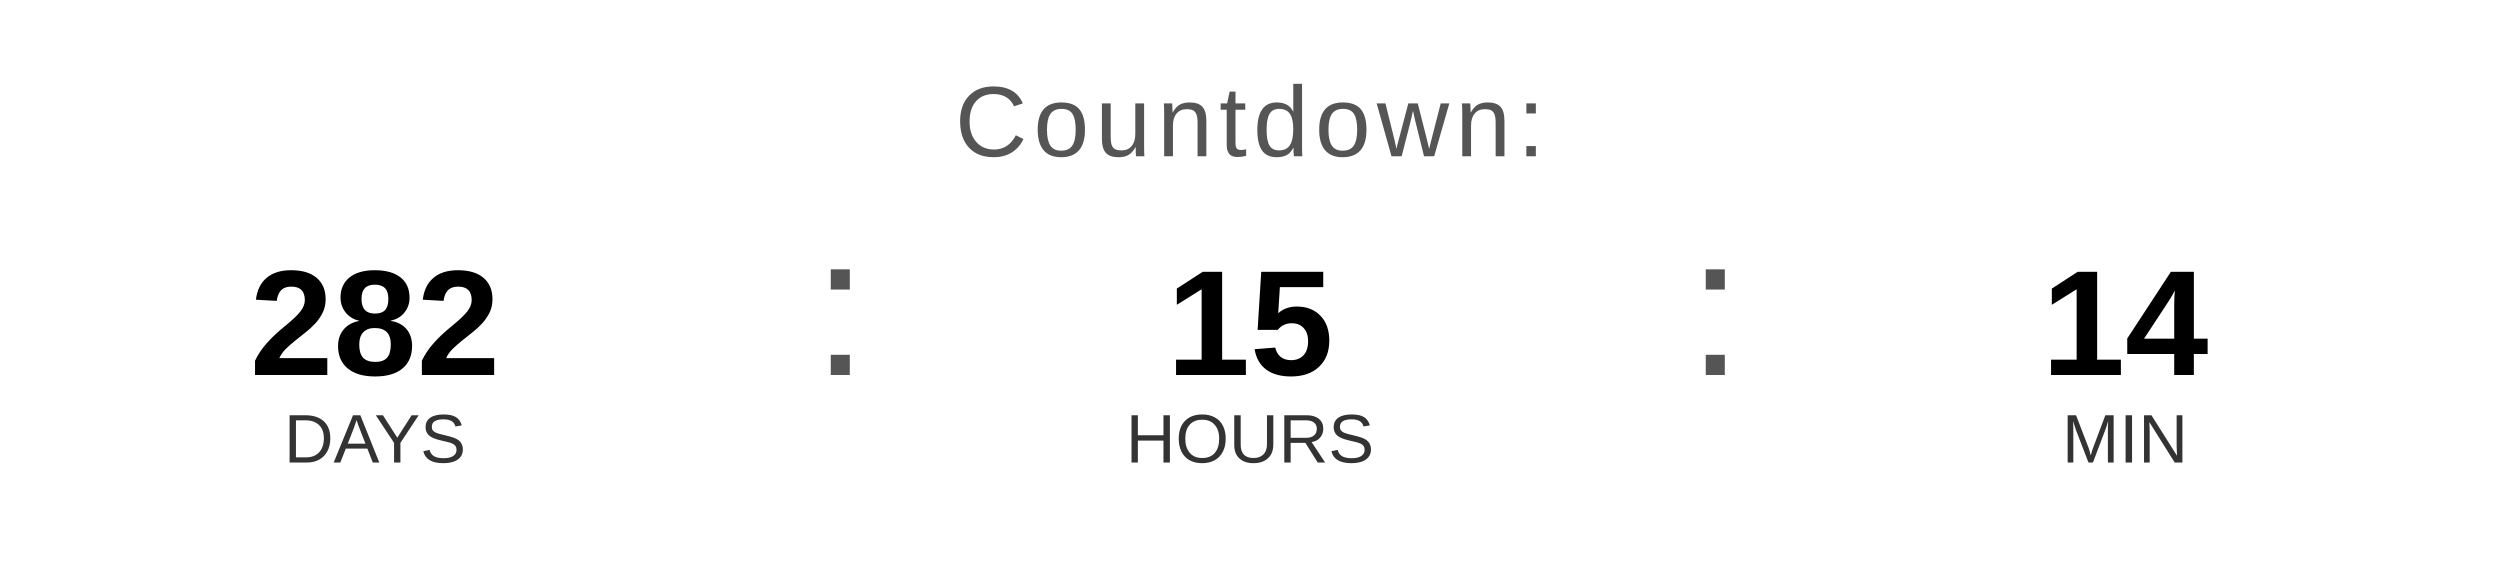
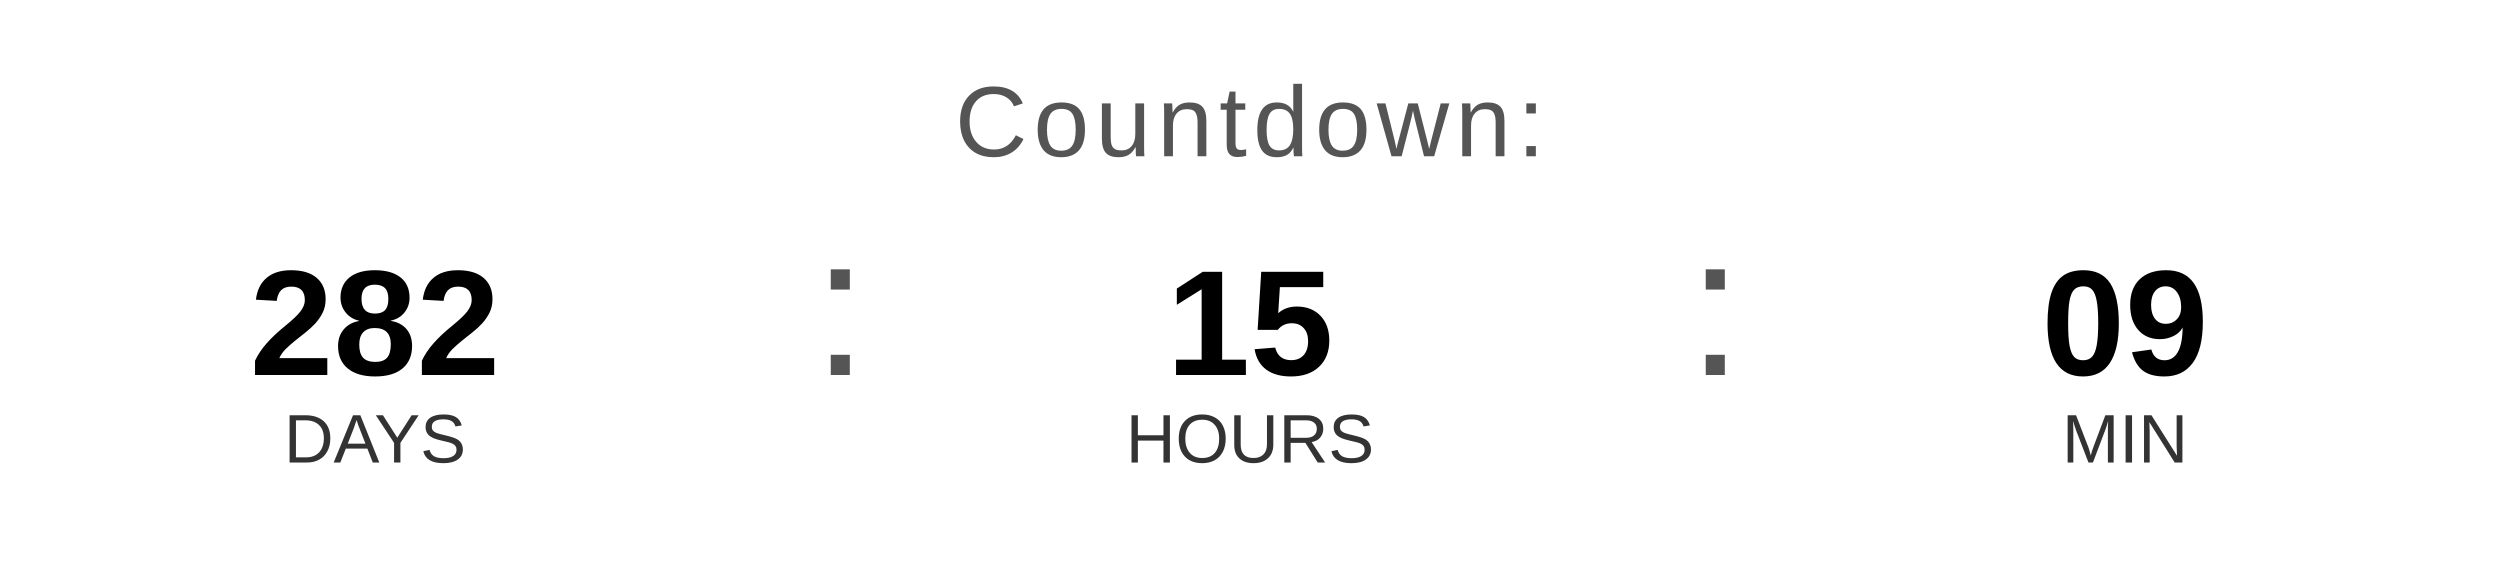
<svg xmlns="http://www.w3.org/2000/svg" width="400" height="90" viewBox="0 0 400 90">
  <text x="200" y="25" font-family="Arial, Helvetica, sans-serif" font-size="16" fill="#555555" text-anchor="middle" letter-spacing="1">
    Countdown:
  </text>
  <text x="60" y="60" font-family="Arial, Helvetica, sans-serif" font-size="24" font-weight="bold" fill="#000000" text-anchor="middle">282</text>
  <text x="60" y="74" font-family="Arial, Helvetica, sans-serif" font-size="11" fill="#333333" text-anchor="middle">DAYS</text>
  <text x="130" y="60" font-family="Arial, sans-serif" font-size="32" fill="#555555">:</text>
  <text x="200" y="60" font-family="Arial, Helvetica, sans-serif" font-size="24" font-weight="bold" fill="#000000" text-anchor="middle">15</text>
  <text x="200" y="74" font-family="Arial, Helvetica, sans-serif" font-size="11" fill="#333333" text-anchor="middle">HOURS</text>
  <text x="270" y="60" font-family="Arial, sans-serif" font-size="32" fill="#555555">:</text>
-   <text x="340" y="60" font-family="Arial, Helvetica, sans-serif" font-size="24" font-weight="bold" fill="#000000" text-anchor="middle">14</text>
+   <text x="340" y="60" font-family="Arial, Helvetica, sans-serif" font-size="24" font-weight="bold" fill="#000000" text-anchor="middle">09</text>
  <text x="340" y="74" font-family="Arial, Helvetica, sans-serif" font-size="11" fill="#333333" text-anchor="middle">MIN</text>
</svg>
